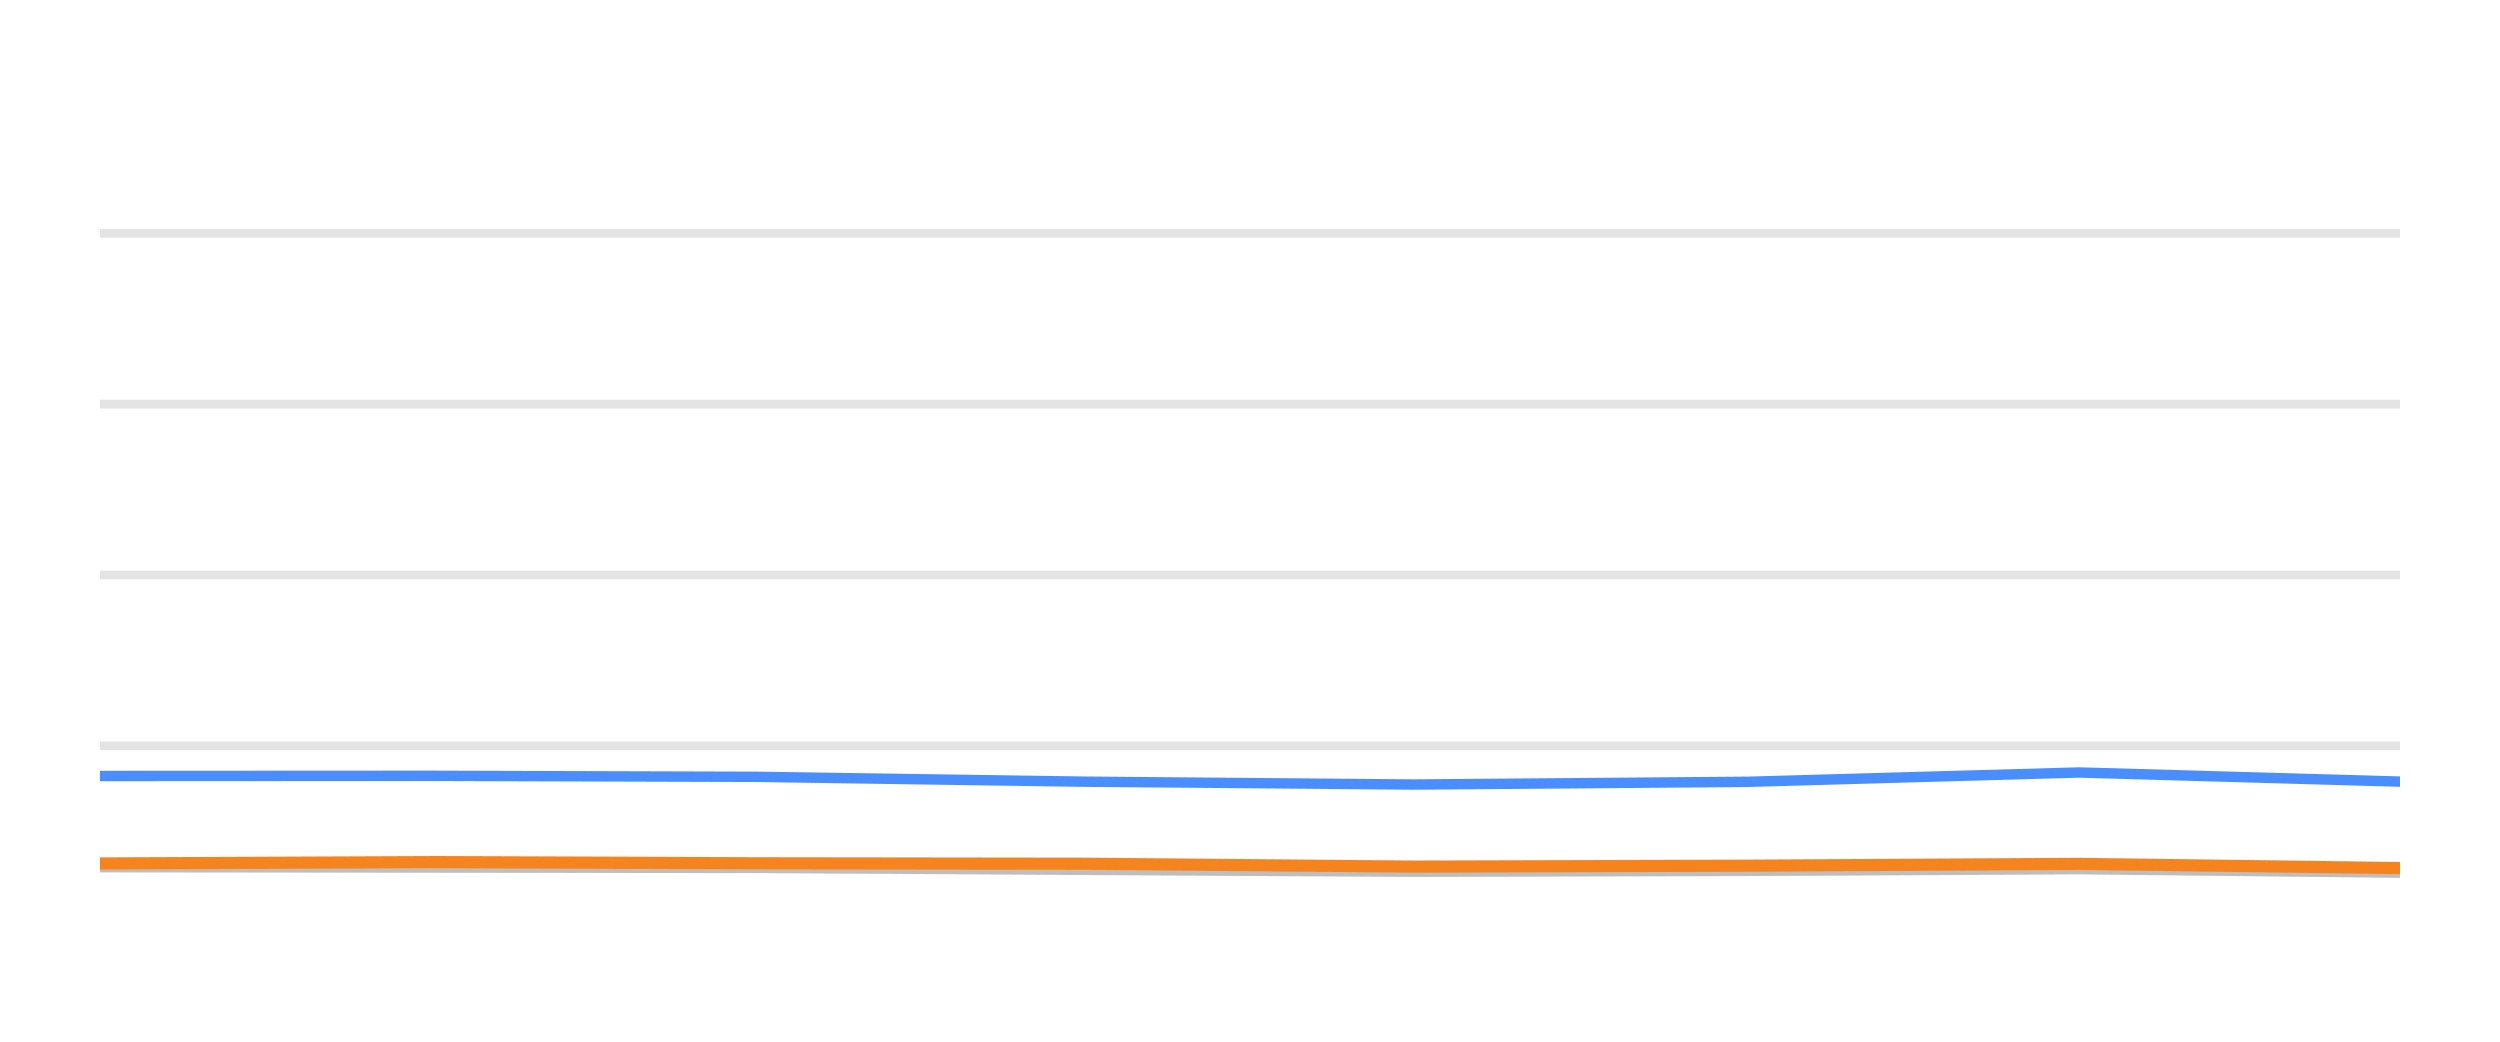
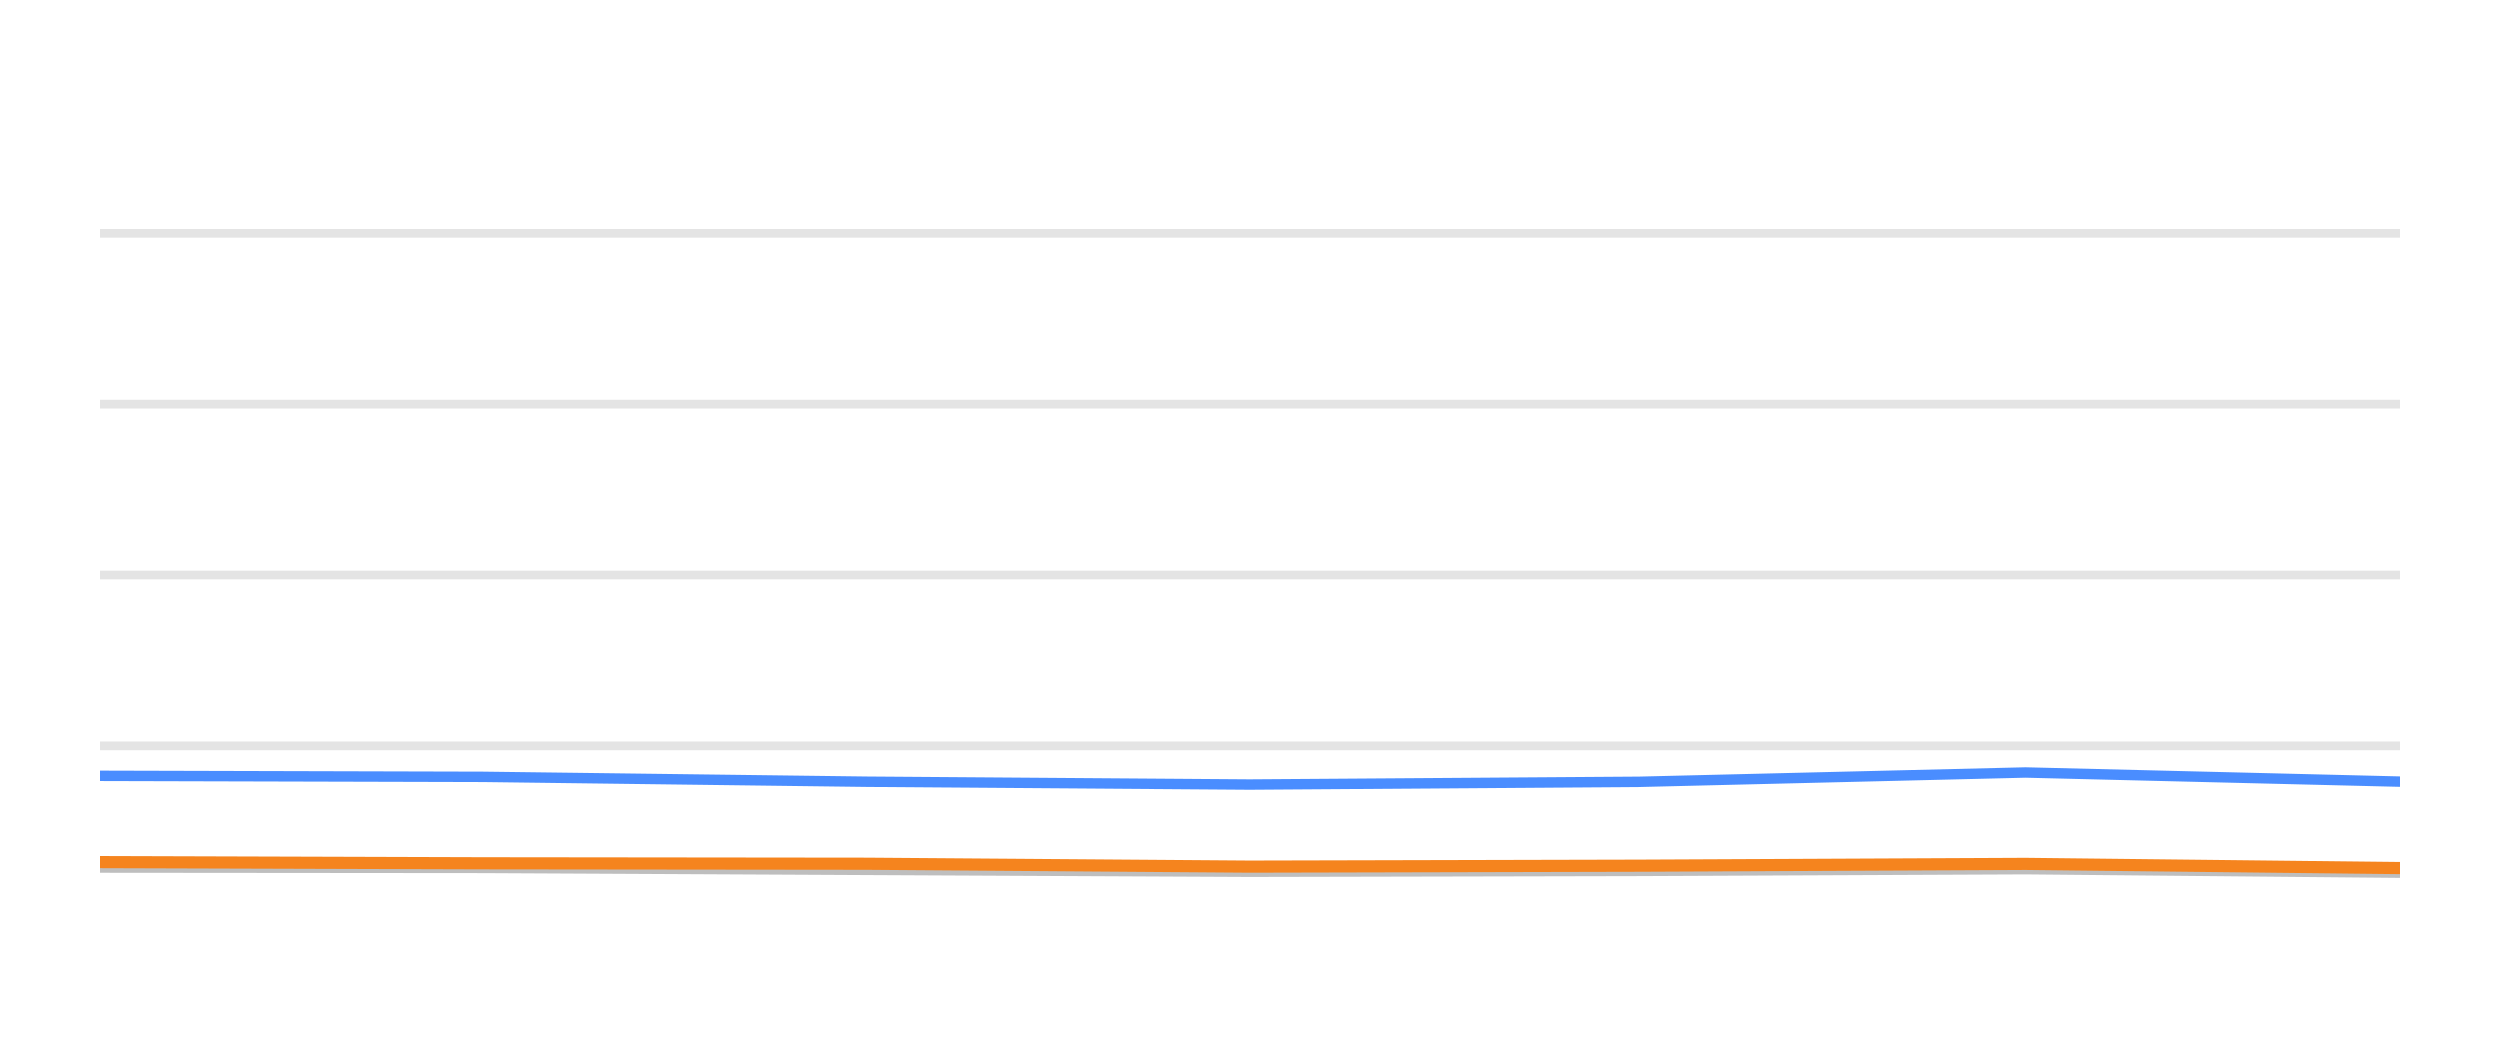
<svg xmlns="http://www.w3.org/2000/svg" width="144pt" height="60pt" viewBox="0 0 144 60" version="1.1">
  <defs>
    <style type="text/css">*{stroke-linejoin: round; stroke-linecap: butt}</style>
  </defs>
  <g id="figure_1">
    <g id="patch_1">
      <path d="M 0 60  L 144 60  L 144 0  L 0 0  L 0 60  z " style="fill: none; opacity: 0" />
    </g>
    <g id="axes_1">
      <g id="patch_2">
        <path d="M 5.76 52.8  L 138.24 52.8  L 138.24 3.6  L 5.76 3.6  L 5.76 52.8  z " style="fill: none" />
      </g>
      <g id="matplotlib.axis_1" />
      <g id="matplotlib.axis_2" />
      <g id="line2d_1">
-         <path d="M 5.76 42.96  L 138.24 42.96  " clip-path="url(#pb21a4bfa0a)" style="fill: none; stroke: #b2b2b2; stroke-opacity: 0.35; stroke-width: 0.5; stroke-linecap: square" />
+         <path d="M 5.76 42.96  L 138.24 42.96  " clip-path="url(#p86536dfc30)" style="fill: none; stroke: #b2b2b2; stroke-opacity: 0.35; stroke-width: 0.5; stroke-linecap: square" />
      </g>
      <g id="line2d_2">
-         <path d="M 5.76 33.12  L 138.24 33.12  " clip-path="url(#pb21a4bfa0a)" style="fill: none; stroke: #b2b2b2; stroke-opacity: 0.35; stroke-width: 0.5; stroke-linecap: square" />
+         <path d="M 5.76 33.12  L 138.24 33.12  " clip-path="url(#p86536dfc30)" style="fill: none; stroke: #b2b2b2; stroke-opacity: 0.35; stroke-width: 0.5; stroke-linecap: square" />
      </g>
      <g id="line2d_3">
-         <path d="M 5.76 23.28  L 138.24 23.28  " clip-path="url(#pb21a4bfa0a)" style="fill: none; stroke: #b2b2b2; stroke-opacity: 0.35; stroke-width: 0.5; stroke-linecap: square" />
+         <path d="M 5.76 23.28  L 138.24 23.28  " clip-path="url(#p86536dfc30)" style="fill: none; stroke: #b2b2b2; stroke-opacity: 0.35; stroke-width: 0.5; stroke-linecap: square" />
      </g>
      <g id="line2d_4">
-         <path d="M 5.76 13.44  L 138.24 13.44  " clip-path="url(#pb21a4bfa0a)" style="fill: none; stroke: #b2b2b2; stroke-opacity: 0.35; stroke-width: 0.5; stroke-linecap: square" />
+         <path d="M 5.76 13.44  L 138.24 13.44  " clip-path="url(#p86536dfc30)" style="fill: none; stroke: #b2b2b2; stroke-opacity: 0.35; stroke-width: 0.5; stroke-linecap: square" />
      </g>
      <g id="line2d_5">
-         <path d="M 5.76 49.951  L 24.715 49.971  L 43.627 49.991  L 62.559 50.104  L 81.451 50.212  L 100.703 50.163  L 119.755 50.064  L 138.24 50.266  " clip-path="url(#pb21a4bfa0a)" style="fill: none; stroke: #bebebe; stroke-width: 0.6; stroke-linecap: round" />
+         <path d="M 5.76 49.971  L 27.83 49.991  L 49.923 50.104  L 71.969 50.212  L 94.435 50.163  L 116.668 50.064  L 138.24 50.266  " clip-path="url(#p86536dfc30)" style="fill: none; stroke: #bebebe; stroke-width: 0.6; stroke-linecap: round" />
      </g>
      <g id="line2d_6">
-         <path d="M 5.76 44.697  L 24.715 44.687  L 43.627 44.746  L 62.559 45.026  L 81.451 45.189  L 100.703 45.031  L 119.755 44.495  L 138.24 45.021  " clip-path="url(#pb21a4bfa0a)" style="fill: none; stroke: #4a8dff; stroke-width: 0.6; stroke-linecap: round" />
+         <path d="M 5.76 44.687  L 27.83 44.746  L 49.923 45.026  L 71.969 45.189  L 94.435 45.031  L 116.668 44.495  L 138.24 45.021  " clip-path="url(#p86536dfc30)" style="fill: none; stroke: #4a8dff; stroke-width: 0.6; stroke-linecap: round" />
      </g>
      <g id="line2d_7">
-         <path d="M 5.76 49.735  L 24.715 49.656  L 43.627 49.725  L 62.559 49.75  L 81.451 49.917  L 100.703 49.863  L 119.755 49.759  L 138.24 50.001  " clip-path="url(#pb21a4bfa0a)" style="fill: none; stroke: #f5841e; stroke-width: 0.7; stroke-linecap: round" />
+         <path d="M 5.76 49.656  L 27.83 49.725  L 49.923 49.75  L 71.969 49.917  L 94.435 49.863  L 116.668 49.759  L 138.24 50.001  " clip-path="url(#p86536dfc30)" style="fill: none; stroke: #f5841e; stroke-width: 0.7; stroke-linecap: round" />
      </g>
    </g>
  </g>
  <defs>
-     <clipPath id="pb21a4bfa0a">
+     <clipPath id="p86536dfc30">
      <rect x="5.76" y="3.6" width="132.48" height="49.2" />
    </clipPath>
  </defs>
</svg>
